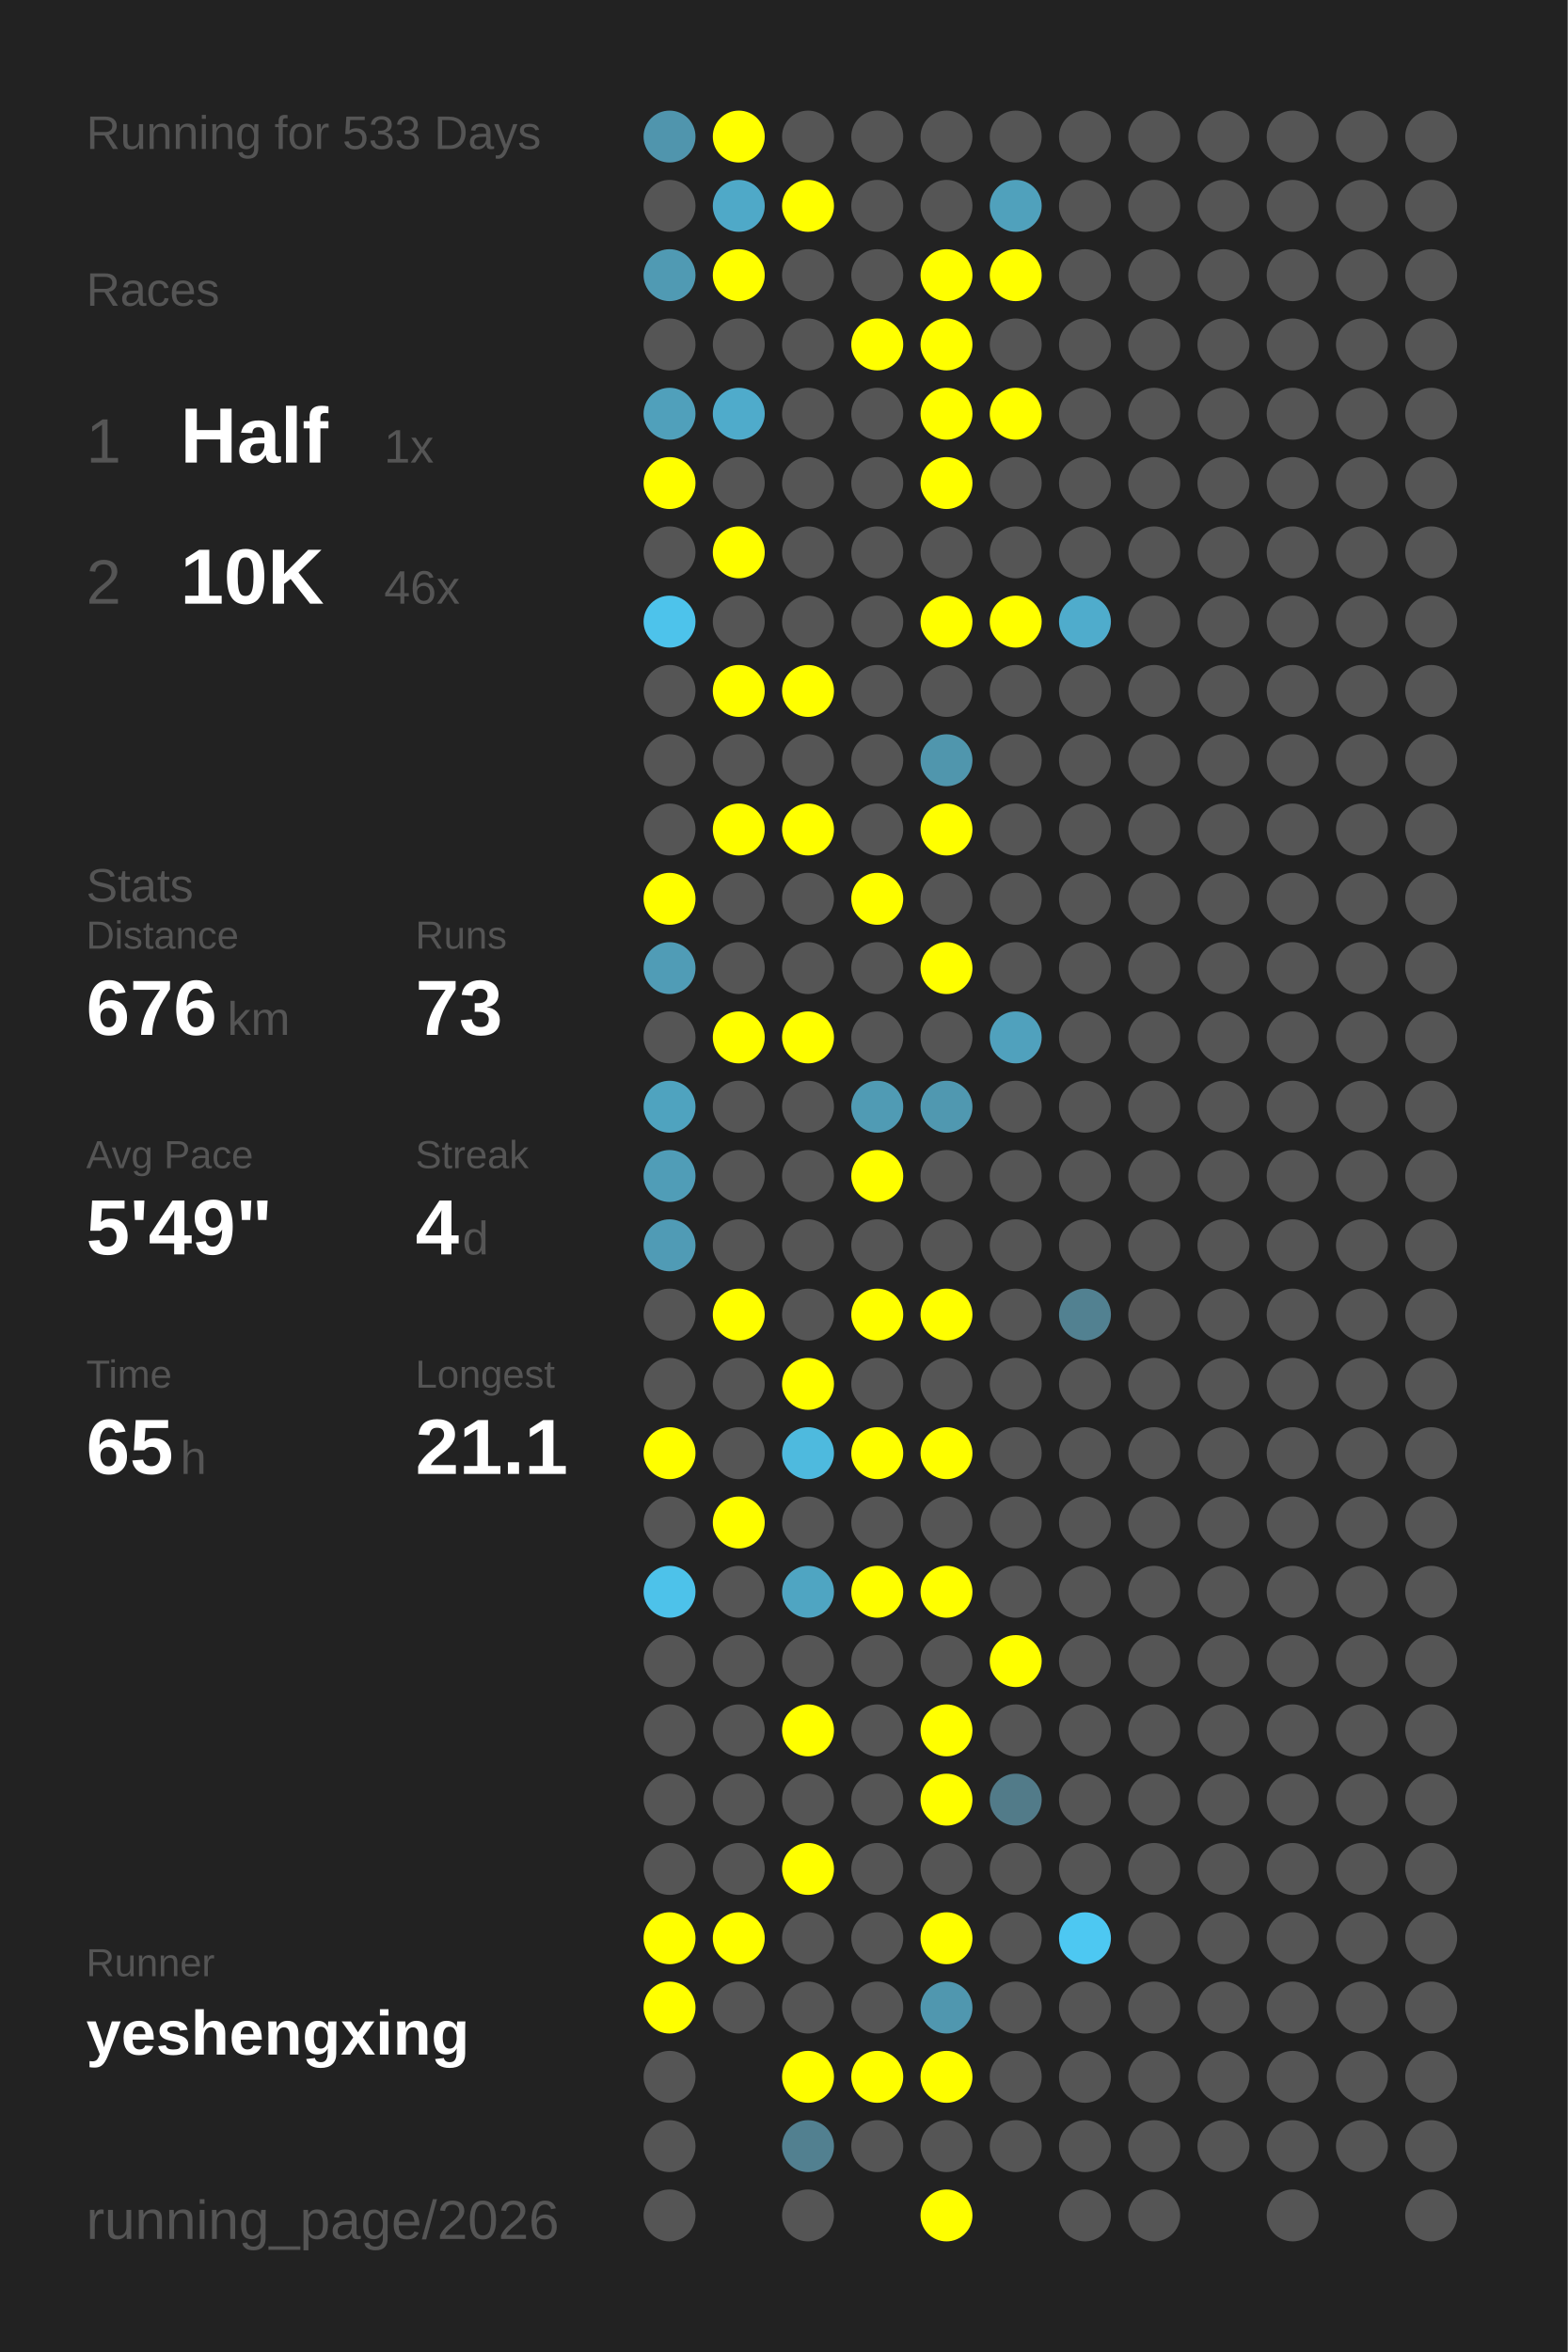
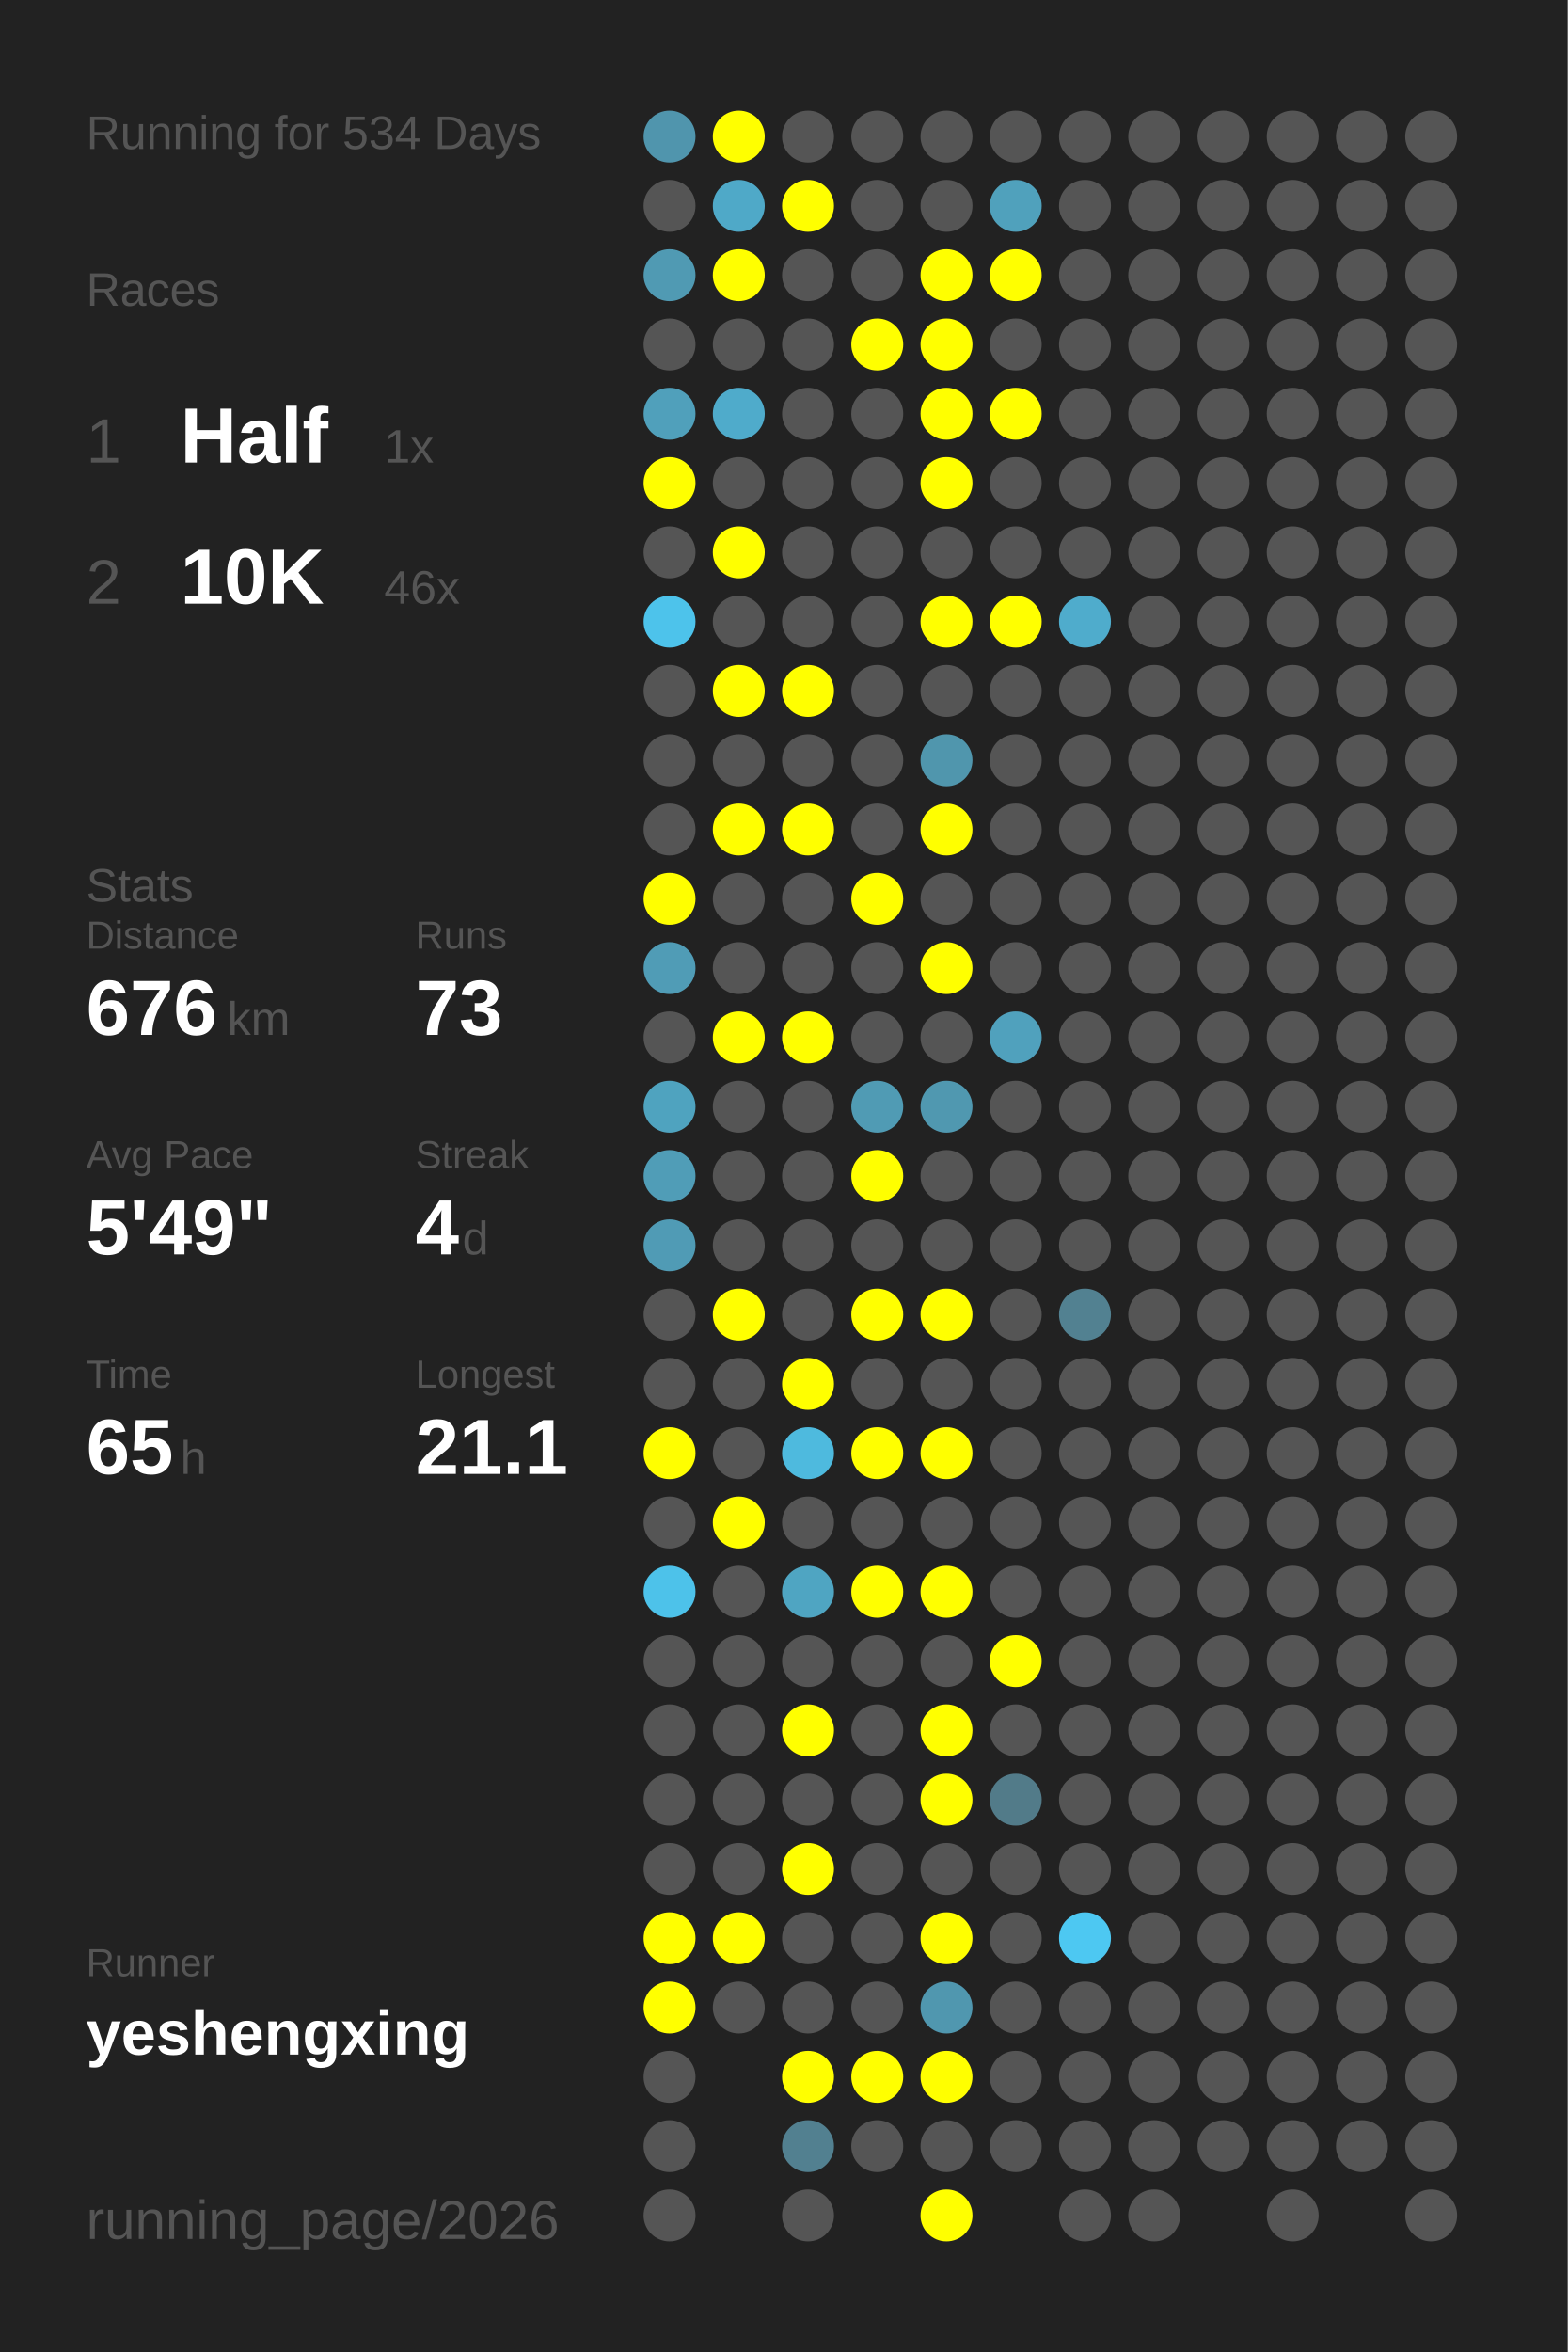
<svg xmlns="http://www.w3.org/2000/svg" baseProfile="full" height="300mm" version="1.1" viewBox="0,0,200,300" width="200mm">
  <defs />
  <rect fill="#222222" height="300" width="200" x="0" y="0" />
-   <text fill="#555555" style="font-size:6px; font-family:Arial;" x="11" y="19">Running for 533 Days</text>
+   <text fill="#555555" style="font-size:6px; font-family:Arial;" x="11" y="19">Running for 534 Days</text>
  <text fill="#555555" style="font-size:6px; font-family:Arial;" x="11" y="39">Races</text>
  <text fill="#555555" style="font-size:8px; font-family:Arial;" x="11" y="59">1</text>
  <text fill="#FFFFFF" style="font-size:10px; font-family:Arial; font-weight:bold;" x="23" y="59">Half</text>
  <text fill="#555555" style="font-size:6px; font-family:Arial;" x="49" y="59">1x</text>
  <text fill="#555555" style="font-size:8px; font-family:Arial;" x="11" y="77">2</text>
  <text fill="#FFFFFF" style="font-size:10px; font-family:Arial; font-weight:bold;" x="23" y="77">10K</text>
  <text fill="#555555" style="font-size:6px; font-family:Arial;" x="49" y="77">46x</text>
  <text fill="#555555" style="font-size:6px; font-family:Arial;" x="11" y="115">Stats</text>
  <text fill="#555555" style="font-size:5px; font-family:Arial;" x="11" y="121">Distance</text>
  <text fill="#FFFFFF" style="font-size:10px; font-family:Arial; font-weight:bold;" x="11" y="132">676</text>
  <text fill="#555555" style="font-size:6px; font-family:Arial;" x="29" y="132">km</text>
  <text fill="#555555" style="font-size:5px; font-family:Arial;" x="53" y="121">Runs</text>
  <text fill="#FFFFFF" style="font-size:10px; font-family:Arial; font-weight:bold;" x="53" y="132">73</text>
  <text fill="#555555" style="font-size:5px; font-family:Arial;" x="11" y="149">Avg Pace</text>
  <text fill="#FFFFFF" style="font-size:10px; font-family:Arial; font-weight:bold;" x="11" y="160">5'49"</text>
  <text fill="#555555" style="font-size:5px; font-family:Arial;" x="53" y="149">Streak</text>
  <text fill="#FFFFFF" style="font-size:10px; font-family:Arial; font-weight:bold;" x="53" y="160">4</text>
  <text fill="#555555" style="font-size:6px; font-family:Arial;" x="59" y="160">d</text>
  <text fill="#555555" style="font-size:5px; font-family:Arial;" x="11" y="177">Time</text>
  <text fill="#FFFFFF" style="font-size:10px; font-family:Arial; font-weight:bold;" x="11" y="188">65</text>
  <text fill="#555555" style="font-size:6px; font-family:Arial;" x="23" y="188">h</text>
  <text fill="#555555" style="font-size:5px; font-family:Arial;" x="53" y="177">Longest</text>
  <text fill="#FFFFFF" style="font-size:10px; font-family:Arial; font-weight:bold;" x="53" y="188">21.1</text>
  <text fill="#555555" style="font-size:5px; font-family:Arial;" x="11" y="252.065">Runner</text>
  <text fill="#FFFFFF" style="font-size:8px; font-family:Arial; font-weight:bold;" x="11" y="262.065">yeshengxing</text>
  <text fill="#555555" style="font-size:7px; font-family:Arial;" x="11" y="285.581">running_page/2026</text>
  <circle cx="85.417" cy="17.419" fill="#5095ad" r="3.312" />
  <circle cx="85.417" cy="26.258" fill="#555555" r="3.312" />
  <circle cx="85.417" cy="35.097" fill="#509ab3" r="3.312" />
  <circle cx="85.417" cy="43.935" fill="#555555" r="3.312" />
  <circle cx="85.417" cy="52.774" fill="#50a0bb" r="3.312" />
  <circle cx="85.417" cy="61.613" fill="#FFFF00" r="3.312" />
  <circle cx="85.417" cy="70.452" fill="#555555" r="3.312" />
  <circle cx="85.417" cy="79.29" fill="#4dc3eb" r="3.312" />
  <circle cx="85.417" cy="88.129" fill="#555555" r="3.312" />
  <circle cx="85.417" cy="96.968" fill="#555555" r="3.312" />
  <circle cx="85.417" cy="105.806" fill="#555555" r="3.312" />
  <circle cx="85.417" cy="114.645" fill="#FFFF00" r="3.312" />
  <circle cx="85.417" cy="123.484" fill="#509cb6" r="3.312" />
  <circle cx="85.417" cy="132.323" fill="#555555" r="3.312" />
  <circle cx="85.417" cy="141.161" fill="#4fa3bf" r="3.312" />
  <circle cx="85.417" cy="150" fill="#509db7" r="3.312" />
  <circle cx="85.417" cy="158.839" fill="#509bb5" r="3.312" />
  <circle cx="85.417" cy="167.677" fill="#555555" r="3.312" />
  <circle cx="85.417" cy="176.516" fill="#555555" r="3.312" />
  <circle cx="85.417" cy="185.355" fill="#FFFF00" r="3.312" />
  <circle cx="85.417" cy="194.194" fill="#555555" r="3.312" />
  <circle cx="85.417" cy="203.032" fill="#4dc2ea" r="3.312" />
  <circle cx="85.417" cy="211.871" fill="#555555" r="3.312" />
  <circle cx="85.417" cy="220.71" fill="#555555" r="3.312" />
  <circle cx="85.417" cy="229.548" fill="#555555" r="3.312" />
  <circle cx="85.417" cy="238.387" fill="#555555" r="3.312" />
  <circle cx="85.417" cy="247.226" fill="#FFFF00" r="3.312" />
  <circle cx="85.417" cy="256.065" fill="#FFFF00" r="3.312" />
  <circle cx="85.417" cy="264.903" fill="#555555" r="3.312" />
  <circle cx="85.417" cy="273.742" fill="#555555" r="3.312" />
  <circle cx="85.417" cy="282.581" fill="#555555" r="3.312" />
  <circle cx="94.25" cy="17.419" fill="#FFFF00" r="3.312" />
  <circle cx="94.25" cy="26.258" fill="#4fa9c8" r="3.312" />
  <circle cx="94.25" cy="35.097" fill="#FFFF00" r="3.312" />
  <circle cx="94.25" cy="43.935" fill="#555555" r="3.312" />
  <circle cx="94.25" cy="52.774" fill="#4fabcb" r="3.312" />
  <circle cx="94.25" cy="61.613" fill="#555555" r="3.312" />
  <circle cx="94.25" cy="70.452" fill="#FFFF00" r="3.312" />
  <circle cx="94.25" cy="79.29" fill="#555555" r="3.312" />
  <circle cx="94.25" cy="88.129" fill="#FFFF00" r="3.312" />
  <circle cx="94.25" cy="96.968" fill="#555555" r="3.312" />
  <circle cx="94.25" cy="105.806" fill="#FFFF00" r="3.312" />
  <circle cx="94.25" cy="114.645" fill="#555555" r="3.312" />
  <circle cx="94.25" cy="123.484" fill="#555555" r="3.312" />
  <circle cx="94.25" cy="132.323" fill="#FFFF00" r="3.312" />
  <circle cx="94.25" cy="141.161" fill="#555555" r="3.312" />
  <circle cx="94.25" cy="150" fill="#555555" r="3.312" />
  <circle cx="94.25" cy="158.839" fill="#555555" r="3.312" />
  <circle cx="94.25" cy="167.677" fill="#FFFF00" r="3.312" />
  <circle cx="94.25" cy="176.516" fill="#555555" r="3.312" />
  <circle cx="94.25" cy="185.355" fill="#555555" r="3.312" />
  <circle cx="94.25" cy="194.194" fill="#FFFF00" r="3.312" />
  <circle cx="94.25" cy="203.032" fill="#555555" r="3.312" />
  <circle cx="94.25" cy="211.871" fill="#555555" r="3.312" />
  <circle cx="94.25" cy="220.71" fill="#555555" r="3.312" />
  <circle cx="94.25" cy="229.548" fill="#555555" r="3.312" />
  <circle cx="94.25" cy="238.387" fill="#555555" r="3.312" />
  <circle cx="94.25" cy="247.226" fill="#FFFF00" r="3.312" />
  <circle cx="94.25" cy="256.065" fill="#555555" r="3.312" />
  <circle cx="103.083" cy="17.419" fill="#555555" r="3.312" />
  <circle cx="103.083" cy="26.258" fill="#FFFF00" r="3.312" />
  <circle cx="103.083" cy="35.097" fill="#555555" r="3.312" />
  <circle cx="103.083" cy="43.935" fill="#555555" r="3.312" />
  <circle cx="103.083" cy="52.774" fill="#555555" r="3.312" />
  <circle cx="103.083" cy="61.613" fill="#555555" r="3.312" />
  <circle cx="103.083" cy="70.452" fill="#555555" r="3.312" />
  <circle cx="103.083" cy="79.29" fill="#555555" r="3.312" />
  <circle cx="103.083" cy="88.129" fill="#FFFF00" r="3.312" />
  <circle cx="103.083" cy="96.968" fill="#555555" r="3.312" />
  <circle cx="103.083" cy="105.806" fill="#FFFF00" r="3.312" />
  <circle cx="103.083" cy="114.645" fill="#555555" r="3.312" />
  <circle cx="103.083" cy="123.484" fill="#555555" r="3.312" />
  <circle cx="103.083" cy="132.323" fill="#FFFF00" r="3.312" />
  <circle cx="103.083" cy="141.161" fill="#555555" r="3.312" />
  <circle cx="103.083" cy="150" fill="#555555" r="3.312" />
  <circle cx="103.083" cy="158.839" fill="#555555" r="3.312" />
  <circle cx="103.083" cy="167.677" fill="#555555" r="3.312" />
  <circle cx="103.083" cy="176.516" fill="#FFFF00" r="3.312" />
  <circle cx="103.083" cy="185.355" fill="#4ebade" r="3.312" />
  <circle cx="103.083" cy="194.194" fill="#555555" r="3.312" />
  <circle cx="103.083" cy="203.032" fill="#4fa5c2" r="3.312" />
  <circle cx="103.083" cy="211.871" fill="#555555" r="3.312" />
  <circle cx="103.083" cy="220.71" fill="#FFFF00" r="3.312" />
  <circle cx="103.083" cy="229.548" fill="#555555" r="3.312" />
  <circle cx="103.083" cy="238.387" fill="#FFFF00" r="3.312" />
  <circle cx="103.083" cy="247.226" fill="#555555" r="3.312" />
  <circle cx="103.083" cy="256.065" fill="#555555" r="3.312" />
  <circle cx="103.083" cy="264.903" fill="#FFFF00" r="3.312" />
  <circle cx="103.083" cy="273.742" fill="#528090" r="3.312" />
  <circle cx="103.083" cy="282.581" fill="#555555" r="3.312" />
  <circle cx="111.917" cy="17.419" fill="#555555" r="3.312" />
  <circle cx="111.917" cy="26.258" fill="#555555" r="3.312" />
  <circle cx="111.917" cy="35.097" fill="#555555" r="3.312" />
  <circle cx="111.917" cy="43.935" fill="#FFFF00" r="3.312" />
  <circle cx="111.917" cy="52.774" fill="#555555" r="3.312" />
  <circle cx="111.917" cy="61.613" fill="#555555" r="3.312" />
  <circle cx="111.917" cy="70.452" fill="#555555" r="3.312" />
  <circle cx="111.917" cy="79.29" fill="#555555" r="3.312" />
  <circle cx="111.917" cy="88.129" fill="#555555" r="3.312" />
  <circle cx="111.917" cy="96.968" fill="#555555" r="3.312" />
  <circle cx="111.917" cy="105.806" fill="#555555" r="3.312" />
  <circle cx="111.917" cy="114.645" fill="#FFFF00" r="3.312" />
  <circle cx="111.917" cy="123.484" fill="#555555" r="3.312" />
  <circle cx="111.917" cy="132.323" fill="#555555" r="3.312" />
  <circle cx="111.917" cy="141.161" fill="#509bb4" r="3.312" />
  <circle cx="111.917" cy="150" fill="#FFFF00" r="3.312" />
  <circle cx="111.917" cy="158.839" fill="#555555" r="3.312" />
  <circle cx="111.917" cy="167.677" fill="#FFFF00" r="3.312" />
  <circle cx="111.917" cy="176.516" fill="#555555" r="3.312" />
  <circle cx="111.917" cy="185.355" fill="#FFFF00" r="3.312" />
  <circle cx="111.917" cy="194.194" fill="#555555" r="3.312" />
  <circle cx="111.917" cy="203.032" fill="#FFFF00" r="3.312" />
  <circle cx="111.917" cy="211.871" fill="#555555" r="3.312" />
  <circle cx="111.917" cy="220.71" fill="#555555" r="3.312" />
  <circle cx="111.917" cy="229.548" fill="#555555" r="3.312" />
  <circle cx="111.917" cy="238.387" fill="#555555" r="3.312" />
  <circle cx="111.917" cy="247.226" fill="#555555" r="3.312" />
  <circle cx="111.917" cy="256.065" fill="#555555" r="3.312" />
  <circle cx="111.917" cy="264.903" fill="#FFFF00" r="3.312" />
  <circle cx="111.917" cy="273.742" fill="#555555" r="3.312" />
  <circle cx="120.75" cy="17.419" fill="#555555" r="3.312" />
  <circle cx="120.75" cy="26.258" fill="#555555" r="3.312" />
  <circle cx="120.75" cy="35.097" fill="#FFFF00" r="3.312" />
  <circle cx="120.75" cy="43.935" fill="#FFFF00" r="3.312" />
  <circle cx="120.75" cy="52.774" fill="#FFFF00" r="3.312" />
  <circle cx="120.75" cy="61.613" fill="#FFFF00" r="3.312" />
  <circle cx="120.75" cy="70.452" fill="#555555" r="3.312" />
  <circle cx="120.75" cy="79.29" fill="#FFFF00" r="3.312" />
  <circle cx="120.75" cy="88.129" fill="#555555" r="3.312" />
  <circle cx="120.75" cy="96.968" fill="#5096ad" r="3.312" />
  <circle cx="120.75" cy="105.806" fill="#FFFF00" r="3.312" />
  <circle cx="120.75" cy="114.645" fill="#555555" r="3.312" />
  <circle cx="120.75" cy="123.484" fill="#FFFF00" r="3.312" />
  <circle cx="120.75" cy="132.323" fill="#555555" r="3.312" />
  <circle cx="120.75" cy="141.161" fill="#5098b0" r="3.312" />
  <circle cx="120.75" cy="150" fill="#555555" r="3.312" />
  <circle cx="120.75" cy="158.839" fill="#555555" r="3.312" />
  <circle cx="120.75" cy="167.677" fill="#FFFF00" r="3.312" />
  <circle cx="120.75" cy="176.516" fill="#555555" r="3.312" />
  <circle cx="120.75" cy="185.355" fill="#FFFF00" r="3.312" />
  <circle cx="120.75" cy="194.194" fill="#555555" r="3.312" />
  <circle cx="120.75" cy="203.032" fill="#FFFF00" r="3.312" />
  <circle cx="120.75" cy="211.871" fill="#555555" r="3.312" />
  <circle cx="120.75" cy="220.71" fill="#FFFF00" r="3.312" />
  <circle cx="120.75" cy="229.548" fill="#FFFF00" r="3.312" />
  <circle cx="120.75" cy="238.387" fill="#555555" r="3.312" />
  <circle cx="120.75" cy="247.226" fill="#FFFF00" r="3.312" />
  <circle cx="120.75" cy="256.065" fill="#5097af" r="3.312" />
  <circle cx="120.75" cy="264.903" fill="#FFFF00" r="3.312" />
  <circle cx="120.75" cy="273.742" fill="#555555" r="3.312" />
  <circle cx="120.75" cy="282.581" fill="#FFFF00" r="3.312" />
  <circle cx="129.583" cy="17.419" fill="#555555" r="3.312" />
  <circle cx="129.583" cy="26.258" fill="#50a1bc" r="3.312" />
  <circle cx="129.583" cy="35.097" fill="#FFFF00" r="3.312" />
  <circle cx="129.583" cy="43.935" fill="#555555" r="3.312" />
  <circle cx="129.583" cy="52.774" fill="#FFFF00" r="3.312" />
  <circle cx="129.583" cy="61.613" fill="#555555" r="3.312" />
  <circle cx="129.583" cy="70.452" fill="#555555" r="3.312" />
  <circle cx="129.583" cy="79.29" fill="#FFFF00" r="3.312" />
  <circle cx="129.583" cy="88.129" fill="#555555" r="3.312" />
  <circle cx="129.583" cy="96.968" fill="#555555" r="3.312" />
  <circle cx="129.583" cy="105.806" fill="#555555" r="3.312" />
  <circle cx="129.583" cy="114.645" fill="#555555" r="3.312" />
  <circle cx="129.583" cy="123.484" fill="#555555" r="3.312" />
  <circle cx="129.583" cy="132.323" fill="#50a1bd" r="3.312" />
  <circle cx="129.583" cy="141.161" fill="#555555" r="3.312" />
  <circle cx="129.583" cy="150" fill="#555555" r="3.312" />
  <circle cx="129.583" cy="158.839" fill="#555555" r="3.312" />
  <circle cx="129.583" cy="167.677" fill="#555555" r="3.312" />
  <circle cx="129.583" cy="176.516" fill="#555555" r="3.312" />
  <circle cx="129.583" cy="185.355" fill="#555555" r="3.312" />
  <circle cx="129.583" cy="194.194" fill="#555555" r="3.312" />
  <circle cx="129.583" cy="203.032" fill="#555555" r="3.312" />
  <circle cx="129.583" cy="211.871" fill="#FFFF00" r="3.312" />
  <circle cx="129.583" cy="220.71" fill="#555555" r="3.312" />
  <circle cx="129.583" cy="229.548" fill="#527b89" r="3.312" />
  <circle cx="129.583" cy="238.387" fill="#555555" r="3.312" />
  <circle cx="129.583" cy="247.226" fill="#555555" r="3.312" />
  <circle cx="129.583" cy="256.065" fill="#555555" r="3.312" />
  <circle cx="129.583" cy="264.903" fill="#555555" r="3.312" />
  <circle cx="129.583" cy="273.742" fill="#555555" r="3.312" />
  <circle cx="138.417" cy="17.419" fill="#555555" r="3.312" />
  <circle cx="138.417" cy="26.258" fill="#555555" r="3.312" />
  <circle cx="138.417" cy="35.097" fill="#555555" r="3.312" />
  <circle cx="138.417" cy="43.935" fill="#555555" r="3.312" />
  <circle cx="138.417" cy="52.774" fill="#555555" r="3.312" />
  <circle cx="138.417" cy="61.613" fill="#555555" r="3.312" />
  <circle cx="138.417" cy="70.452" fill="#555555" r="3.312" />
  <circle cx="138.417" cy="79.29" fill="#4faccc" r="3.312" />
  <circle cx="138.417" cy="88.129" fill="#555555" r="3.312" />
  <circle cx="138.417" cy="96.968" fill="#555555" r="3.312" />
  <circle cx="138.417" cy="105.806" fill="#555555" r="3.312" />
  <circle cx="138.417" cy="114.645" fill="#555555" r="3.312" />
  <circle cx="138.417" cy="123.484" fill="#555555" r="3.312" />
  <circle cx="138.417" cy="132.323" fill="#555555" r="3.312" />
  <circle cx="138.417" cy="141.161" fill="#555555" r="3.312" />
  <circle cx="138.417" cy="150" fill="#555555" r="3.312" />
  <circle cx="138.417" cy="158.839" fill="#555555" r="3.312" />
  <circle cx="138.417" cy="167.677" fill="#528191" r="3.312" />
  <circle cx="138.417" cy="176.516" fill="#555555" r="3.312" />
  <circle cx="138.417" cy="185.355" fill="#555555" r="3.312" />
  <circle cx="138.417" cy="194.194" fill="#555555" r="3.312" />
  <circle cx="138.417" cy="203.032" fill="#555555" r="3.312" />
  <circle cx="138.417" cy="211.871" fill="#555555" r="3.312" />
  <circle cx="138.417" cy="220.71" fill="#555555" r="3.312" />
  <circle cx="138.417" cy="229.548" fill="#555555" r="3.312" />
  <circle cx="138.417" cy="238.387" fill="#555555" r="3.312" />
  <circle cx="138.417" cy="247.226" fill="#4dc8f2" r="3.312" />
  <circle cx="138.417" cy="256.065" fill="#555555" r="3.312" />
  <circle cx="138.417" cy="264.903" fill="#555555" r="3.312" />
  <circle cx="138.417" cy="273.742" fill="#555555" r="3.312" />
  <circle cx="138.417" cy="282.581" fill="#555555" r="3.312" />
  <circle cx="147.25" cy="17.419" fill="#555555" r="3.312" />
  <circle cx="147.25" cy="26.258" fill="#555555" r="3.312" />
  <circle cx="147.25" cy="35.097" fill="#555555" r="3.312" />
  <circle cx="147.25" cy="43.935" fill="#555555" r="3.312" />
  <circle cx="147.25" cy="52.774" fill="#555555" r="3.312" />
  <circle cx="147.25" cy="61.613" fill="#555555" r="3.312" />
  <circle cx="147.25" cy="70.452" fill="#555555" r="3.312" />
  <circle cx="147.25" cy="79.29" fill="#555555" r="3.312" />
  <circle cx="147.25" cy="88.129" fill="#555555" r="3.312" />
  <circle cx="147.25" cy="96.968" fill="#555555" r="3.312" />
  <circle cx="147.25" cy="105.806" fill="#555555" r="3.312" />
  <circle cx="147.25" cy="114.645" fill="#555555" r="3.312" />
  <circle cx="147.25" cy="123.484" fill="#555555" r="3.312" />
  <circle cx="147.25" cy="132.323" fill="#555555" r="3.312" />
  <circle cx="147.25" cy="141.161" fill="#555555" r="3.312" />
  <circle cx="147.25" cy="150" fill="#555555" r="3.312" />
  <circle cx="147.25" cy="158.839" fill="#555555" r="3.312" />
  <circle cx="147.25" cy="167.677" fill="#555555" r="3.312" />
  <circle cx="147.25" cy="176.516" fill="#555555" r="3.312" />
  <circle cx="147.25" cy="185.355" fill="#555555" r="3.312" />
  <circle cx="147.25" cy="194.194" fill="#555555" r="3.312" />
  <circle cx="147.25" cy="203.032" fill="#555555" r="3.312" />
  <circle cx="147.25" cy="211.871" fill="#555555" r="3.312" />
  <circle cx="147.25" cy="220.71" fill="#555555" r="3.312" />
  <circle cx="147.25" cy="229.548" fill="#555555" r="3.312" />
  <circle cx="147.25" cy="238.387" fill="#555555" r="3.312" />
  <circle cx="147.25" cy="247.226" fill="#555555" r="3.312" />
  <circle cx="147.25" cy="256.065" fill="#555555" r="3.312" />
  <circle cx="147.25" cy="264.903" fill="#555555" r="3.312" />
  <circle cx="147.25" cy="273.742" fill="#555555" r="3.312" />
  <circle cx="147.25" cy="282.581" fill="#555555" r="3.312" />
  <circle cx="156.083" cy="17.419" fill="#555555" r="3.312" />
  <circle cx="156.083" cy="26.258" fill="#555555" r="3.312" />
  <circle cx="156.083" cy="35.097" fill="#555555" r="3.312" />
  <circle cx="156.083" cy="43.935" fill="#555555" r="3.312" />
  <circle cx="156.083" cy="52.774" fill="#555555" r="3.312" />
  <circle cx="156.083" cy="61.613" fill="#555555" r="3.312" />
  <circle cx="156.083" cy="70.452" fill="#555555" r="3.312" />
  <circle cx="156.083" cy="79.29" fill="#555555" r="3.312" />
  <circle cx="156.083" cy="88.129" fill="#555555" r="3.312" />
  <circle cx="156.083" cy="96.968" fill="#555555" r="3.312" />
  <circle cx="156.083" cy="105.806" fill="#555555" r="3.312" />
  <circle cx="156.083" cy="114.645" fill="#555555" r="3.312" />
  <circle cx="156.083" cy="123.484" fill="#555555" r="3.312" />
  <circle cx="156.083" cy="132.323" fill="#555555" r="3.312" />
  <circle cx="156.083" cy="141.161" fill="#555555" r="3.312" />
  <circle cx="156.083" cy="150" fill="#555555" r="3.312" />
  <circle cx="156.083" cy="158.839" fill="#555555" r="3.312" />
  <circle cx="156.083" cy="167.677" fill="#555555" r="3.312" />
  <circle cx="156.083" cy="176.516" fill="#555555" r="3.312" />
  <circle cx="156.083" cy="185.355" fill="#555555" r="3.312" />
  <circle cx="156.083" cy="194.194" fill="#555555" r="3.312" />
  <circle cx="156.083" cy="203.032" fill="#555555" r="3.312" />
  <circle cx="156.083" cy="211.871" fill="#555555" r="3.312" />
  <circle cx="156.083" cy="220.71" fill="#555555" r="3.312" />
  <circle cx="156.083" cy="229.548" fill="#555555" r="3.312" />
  <circle cx="156.083" cy="238.387" fill="#555555" r="3.312" />
  <circle cx="156.083" cy="247.226" fill="#555555" r="3.312" />
  <circle cx="156.083" cy="256.065" fill="#555555" r="3.312" />
  <circle cx="156.083" cy="264.903" fill="#555555" r="3.312" />
  <circle cx="156.083" cy="273.742" fill="#555555" r="3.312" />
  <circle cx="164.917" cy="17.419" fill="#555555" r="3.312" />
  <circle cx="164.917" cy="26.258" fill="#555555" r="3.312" />
  <circle cx="164.917" cy="35.097" fill="#555555" r="3.312" />
  <circle cx="164.917" cy="43.935" fill="#555555" r="3.312" />
  <circle cx="164.917" cy="52.774" fill="#555555" r="3.312" />
  <circle cx="164.917" cy="61.613" fill="#555555" r="3.312" />
  <circle cx="164.917" cy="70.452" fill="#555555" r="3.312" />
  <circle cx="164.917" cy="79.29" fill="#555555" r="3.312" />
  <circle cx="164.917" cy="88.129" fill="#555555" r="3.312" />
  <circle cx="164.917" cy="96.968" fill="#555555" r="3.312" />
  <circle cx="164.917" cy="105.806" fill="#555555" r="3.312" />
  <circle cx="164.917" cy="114.645" fill="#555555" r="3.312" />
  <circle cx="164.917" cy="123.484" fill="#555555" r="3.312" />
  <circle cx="164.917" cy="132.323" fill="#555555" r="3.312" />
  <circle cx="164.917" cy="141.161" fill="#555555" r="3.312" />
  <circle cx="164.917" cy="150" fill="#555555" r="3.312" />
  <circle cx="164.917" cy="158.839" fill="#555555" r="3.312" />
  <circle cx="164.917" cy="167.677" fill="#555555" r="3.312" />
  <circle cx="164.917" cy="176.516" fill="#555555" r="3.312" />
  <circle cx="164.917" cy="185.355" fill="#555555" r="3.312" />
  <circle cx="164.917" cy="194.194" fill="#555555" r="3.312" />
  <circle cx="164.917" cy="203.032" fill="#555555" r="3.312" />
  <circle cx="164.917" cy="211.871" fill="#555555" r="3.312" />
  <circle cx="164.917" cy="220.71" fill="#555555" r="3.312" />
  <circle cx="164.917" cy="229.548" fill="#555555" r="3.312" />
  <circle cx="164.917" cy="238.387" fill="#555555" r="3.312" />
  <circle cx="164.917" cy="247.226" fill="#555555" r="3.312" />
  <circle cx="164.917" cy="256.065" fill="#555555" r="3.312" />
  <circle cx="164.917" cy="264.903" fill="#555555" r="3.312" />
  <circle cx="164.917" cy="273.742" fill="#555555" r="3.312" />
  <circle cx="164.917" cy="282.581" fill="#555555" r="3.312" />
  <circle cx="173.75" cy="17.419" fill="#555555" r="3.312" />
  <circle cx="173.75" cy="26.258" fill="#555555" r="3.312" />
  <circle cx="173.75" cy="35.097" fill="#555555" r="3.312" />
  <circle cx="173.75" cy="43.935" fill="#555555" r="3.312" />
  <circle cx="173.75" cy="52.774" fill="#555555" r="3.312" />
  <circle cx="173.75" cy="61.613" fill="#555555" r="3.312" />
  <circle cx="173.75" cy="70.452" fill="#555555" r="3.312" />
  <circle cx="173.75" cy="79.29" fill="#555555" r="3.312" />
  <circle cx="173.75" cy="88.129" fill="#555555" r="3.312" />
  <circle cx="173.75" cy="96.968" fill="#555555" r="3.312" />
  <circle cx="173.75" cy="105.806" fill="#555555" r="3.312" />
  <circle cx="173.75" cy="114.645" fill="#555555" r="3.312" />
  <circle cx="173.75" cy="123.484" fill="#555555" r="3.312" />
  <circle cx="173.75" cy="132.323" fill="#555555" r="3.312" />
  <circle cx="173.75" cy="141.161" fill="#555555" r="3.312" />
  <circle cx="173.75" cy="150" fill="#555555" r="3.312" />
  <circle cx="173.75" cy="158.839" fill="#555555" r="3.312" />
  <circle cx="173.75" cy="167.677" fill="#555555" r="3.312" />
  <circle cx="173.75" cy="176.516" fill="#555555" r="3.312" />
  <circle cx="173.75" cy="185.355" fill="#555555" r="3.312" />
  <circle cx="173.75" cy="194.194" fill="#555555" r="3.312" />
  <circle cx="173.75" cy="203.032" fill="#555555" r="3.312" />
  <circle cx="173.75" cy="211.871" fill="#555555" r="3.312" />
  <circle cx="173.75" cy="220.71" fill="#555555" r="3.312" />
  <circle cx="173.75" cy="229.548" fill="#555555" r="3.312" />
  <circle cx="173.75" cy="238.387" fill="#555555" r="3.312" />
  <circle cx="173.75" cy="247.226" fill="#555555" r="3.312" />
  <circle cx="173.75" cy="256.065" fill="#555555" r="3.312" />
  <circle cx="173.75" cy="264.903" fill="#555555" r="3.312" />
  <circle cx="173.75" cy="273.742" fill="#555555" r="3.312" />
  <circle cx="182.583" cy="17.419" fill="#555555" r="3.312" />
  <circle cx="182.583" cy="26.258" fill="#555555" r="3.312" />
  <circle cx="182.583" cy="35.097" fill="#555555" r="3.312" />
  <circle cx="182.583" cy="43.935" fill="#555555" r="3.312" />
  <circle cx="182.583" cy="52.774" fill="#555555" r="3.312" />
  <circle cx="182.583" cy="61.613" fill="#555555" r="3.312" />
  <circle cx="182.583" cy="70.452" fill="#555555" r="3.312" />
  <circle cx="182.583" cy="79.29" fill="#555555" r="3.312" />
  <circle cx="182.583" cy="88.129" fill="#555555" r="3.312" />
  <circle cx="182.583" cy="96.968" fill="#555555" r="3.312" />
  <circle cx="182.583" cy="105.806" fill="#555555" r="3.312" />
  <circle cx="182.583" cy="114.645" fill="#555555" r="3.312" />
  <circle cx="182.583" cy="123.484" fill="#555555" r="3.312" />
  <circle cx="182.583" cy="132.323" fill="#555555" r="3.312" />
  <circle cx="182.583" cy="141.161" fill="#555555" r="3.312" />
  <circle cx="182.583" cy="150" fill="#555555" r="3.312" />
  <circle cx="182.583" cy="158.839" fill="#555555" r="3.312" />
  <circle cx="182.583" cy="167.677" fill="#555555" r="3.312" />
  <circle cx="182.583" cy="176.516" fill="#555555" r="3.312" />
  <circle cx="182.583" cy="185.355" fill="#555555" r="3.312" />
  <circle cx="182.583" cy="194.194" fill="#555555" r="3.312" />
  <circle cx="182.583" cy="203.032" fill="#555555" r="3.312" />
  <circle cx="182.583" cy="211.871" fill="#555555" r="3.312" />
  <circle cx="182.583" cy="220.71" fill="#555555" r="3.312" />
  <circle cx="182.583" cy="229.548" fill="#555555" r="3.312" />
  <circle cx="182.583" cy="238.387" fill="#555555" r="3.312" />
  <circle cx="182.583" cy="247.226" fill="#555555" r="3.312" />
  <circle cx="182.583" cy="256.065" fill="#555555" r="3.312" />
  <circle cx="182.583" cy="264.903" fill="#555555" r="3.312" />
  <circle cx="182.583" cy="273.742" fill="#555555" r="3.312" />
  <circle cx="182.583" cy="282.581" fill="#555555" r="3.312" />
</svg>
